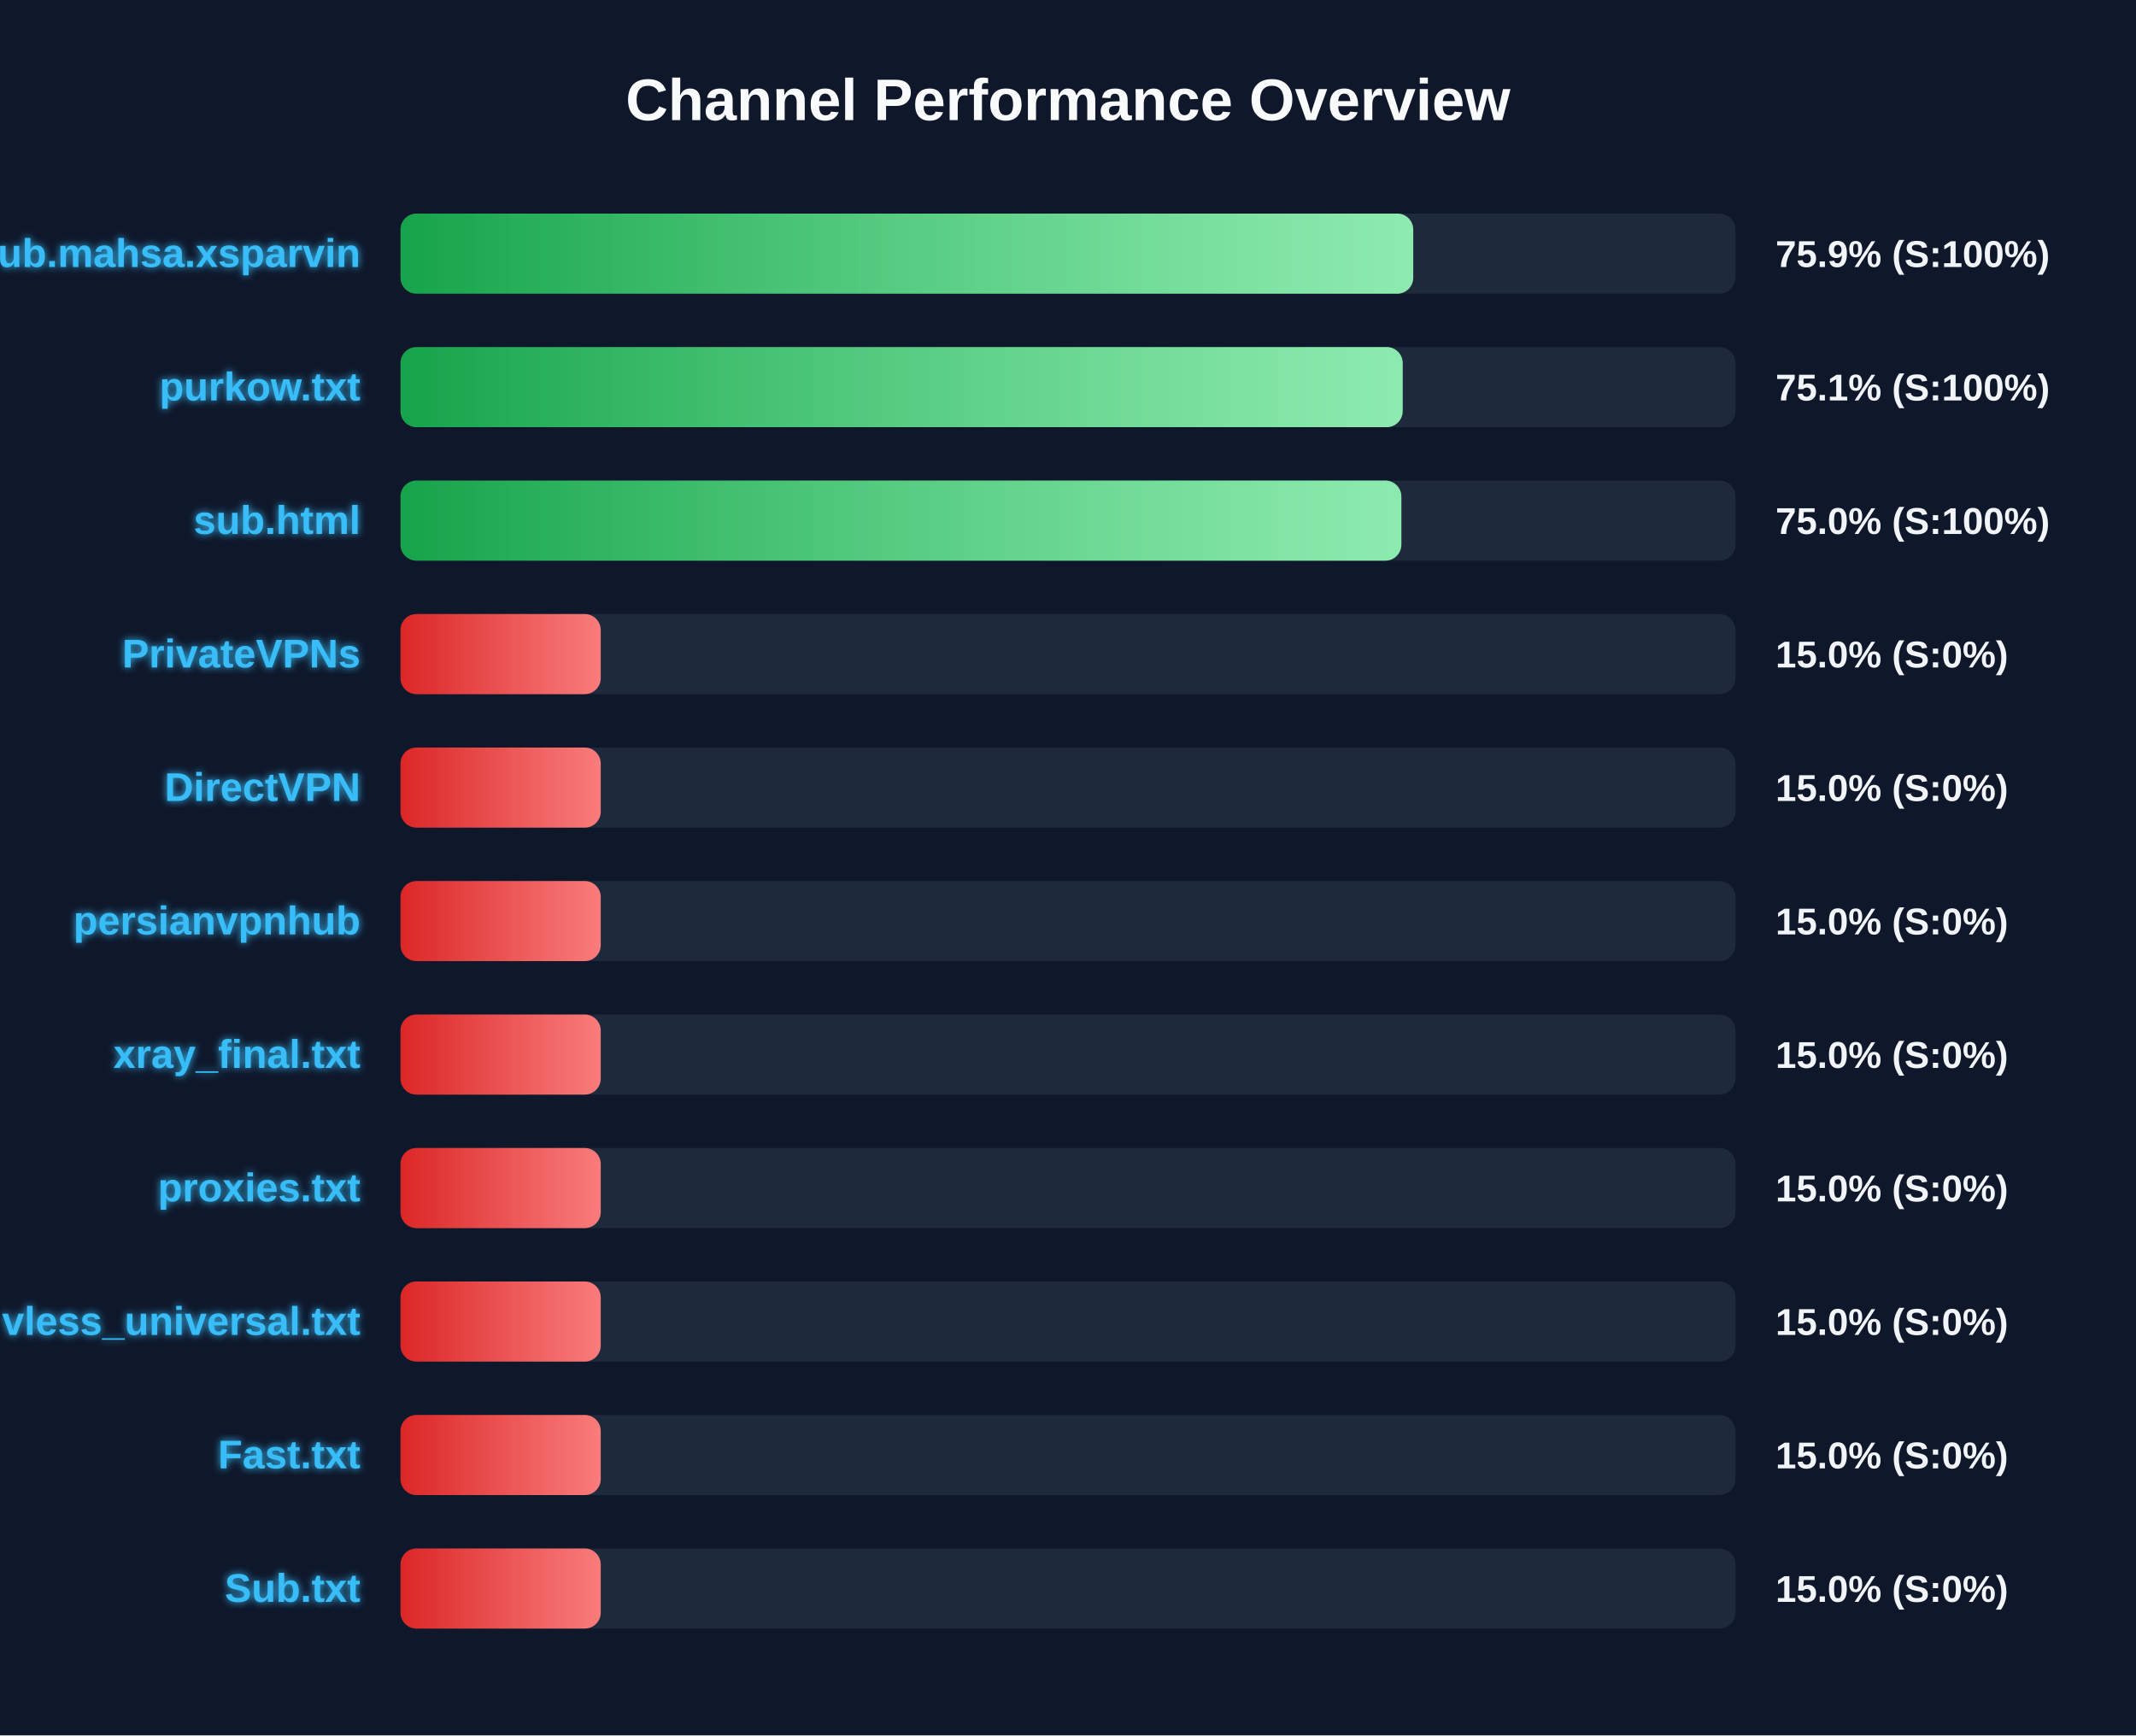
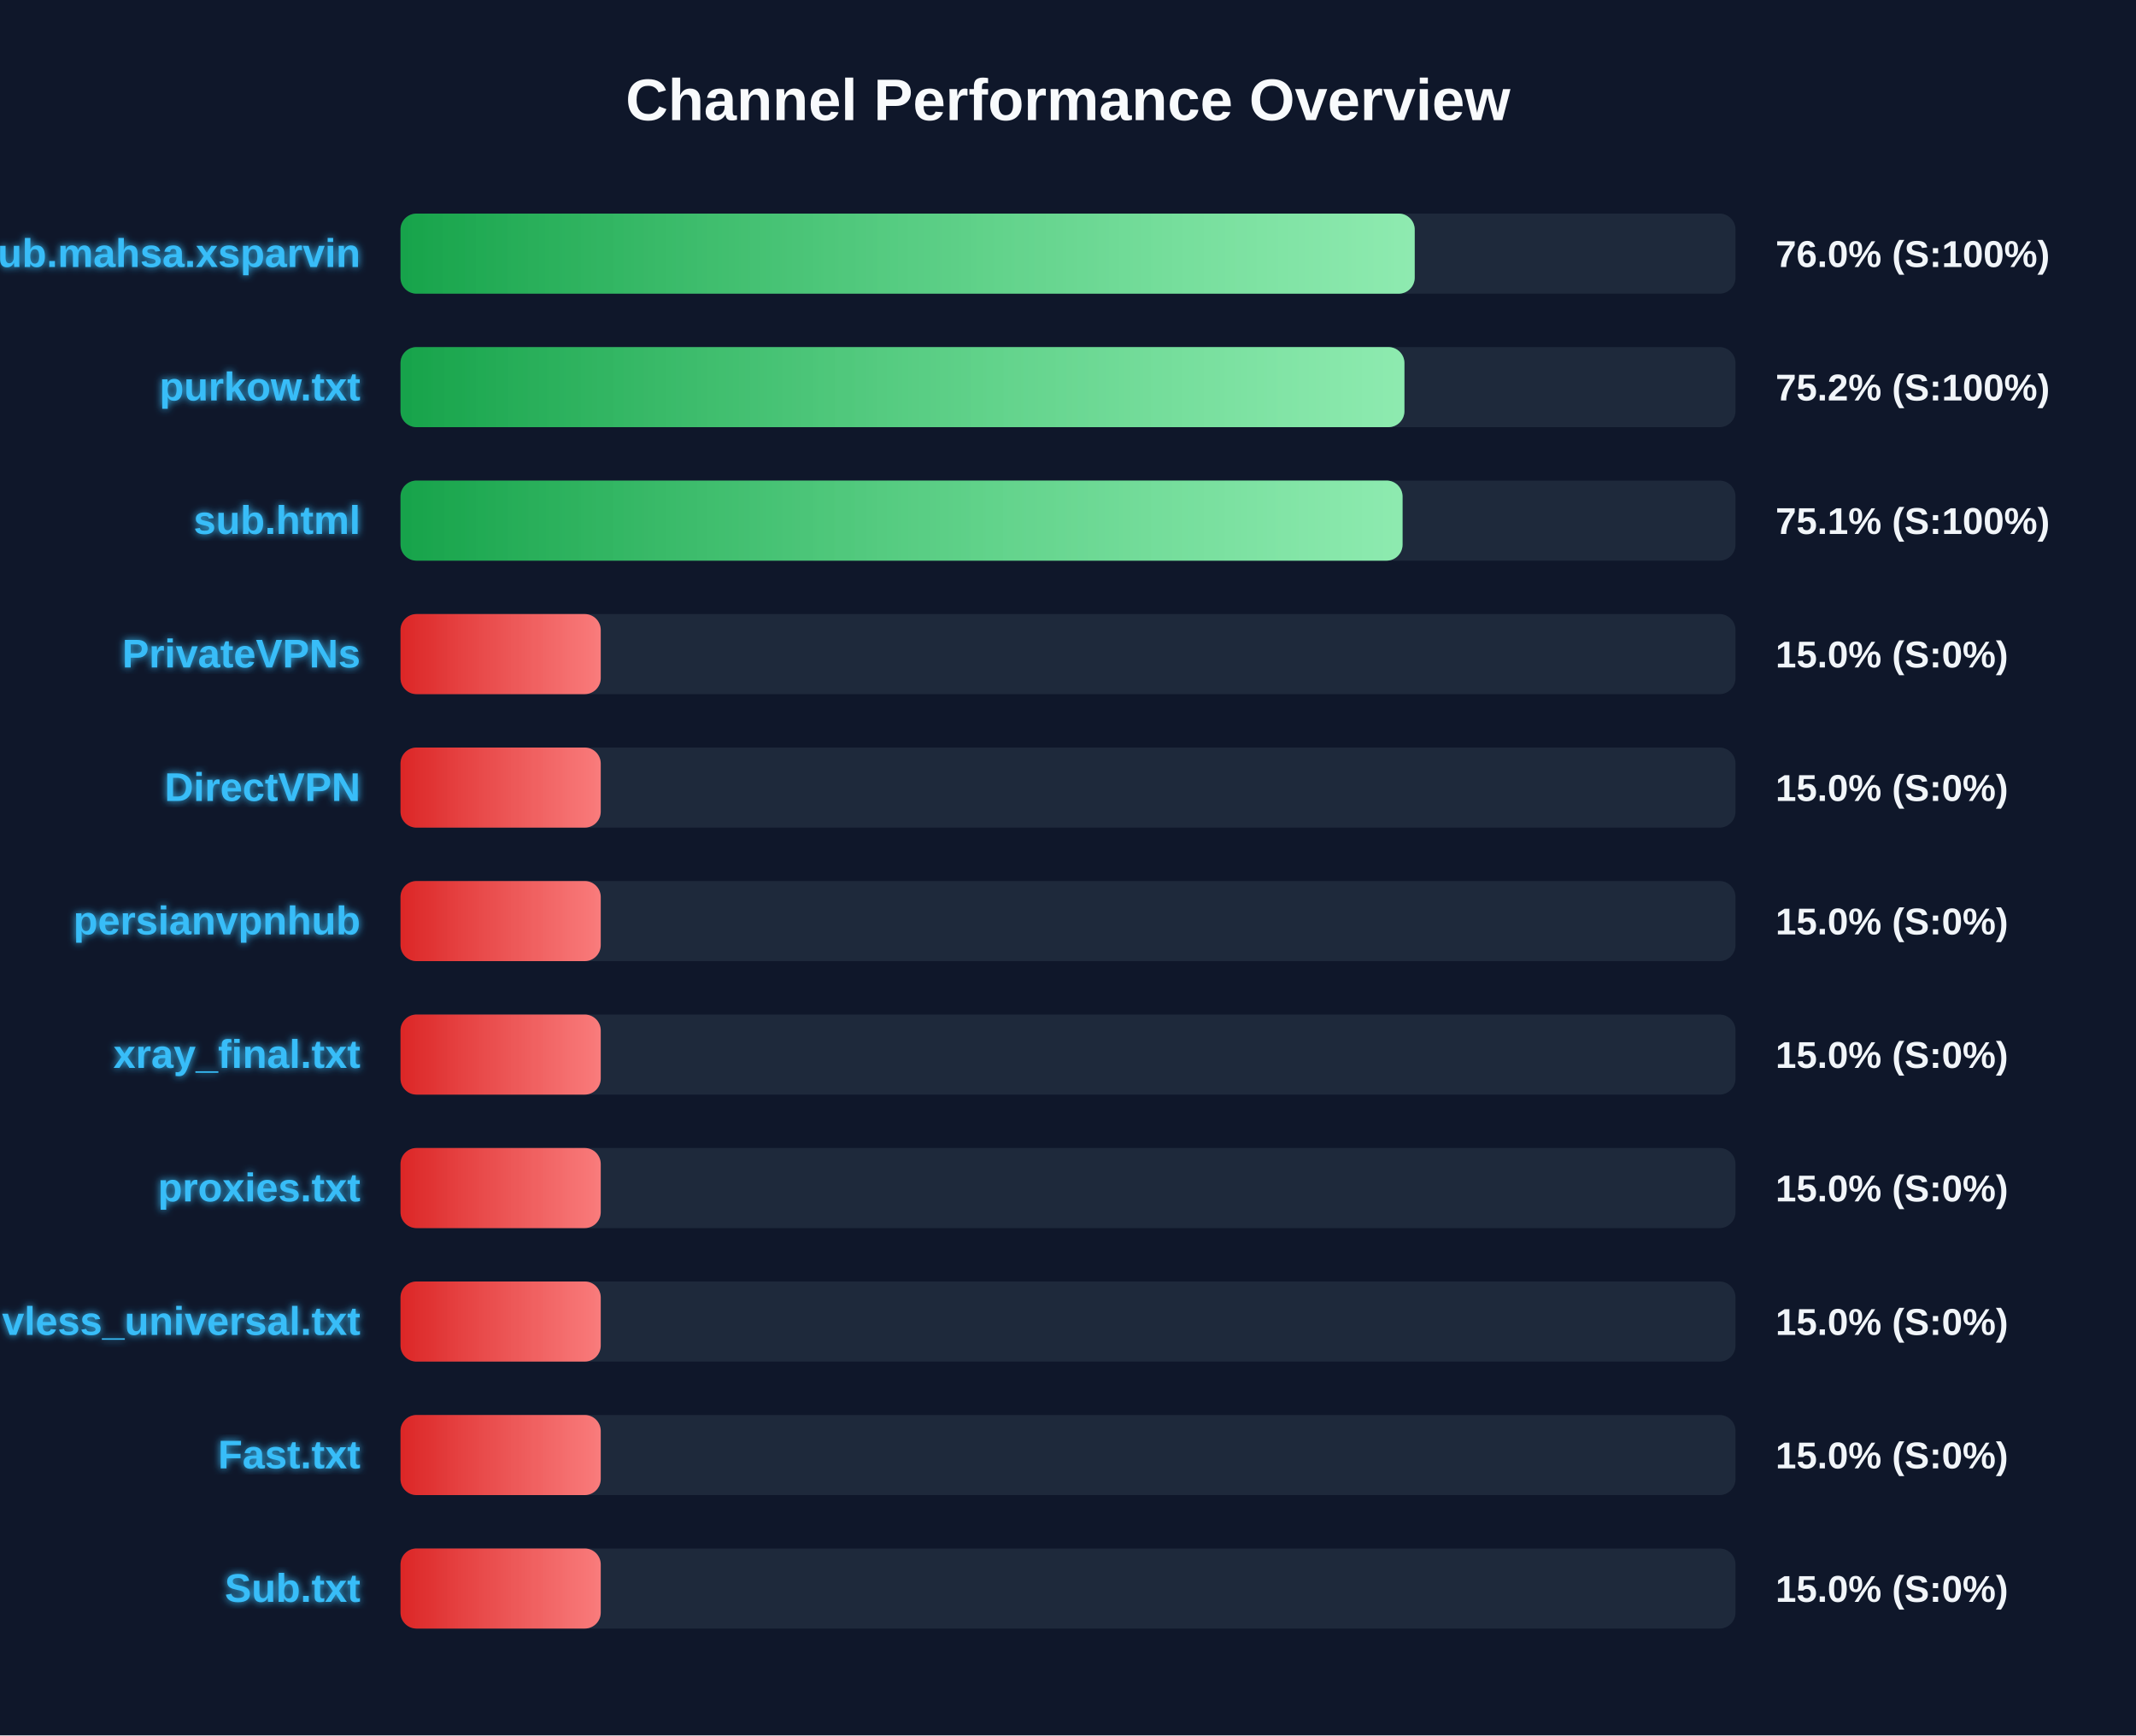
<svg xmlns="http://www.w3.org/2000/svg" width="800" height="650" version="1.1">
  <defs>
    <linearGradient id="grad-green" x1="0%" y1="0%" x2="100%" y2="0%">
      <stop offset="0%" stop-color="#16a34a" />
      <stop offset="100%" stop-color="#4ade80" />
    </linearGradient>
    <linearGradient id="grad-yellow" x1="0%" y1="0%" x2="100%" y2="0%">
      <stop offset="0%" stop-color="#ca8a04" />
      <stop offset="100%" stop-color="#fde047" />
    </linearGradient>
    <linearGradient id="grad-red" x1="0%" y1="0%" x2="100%" y2="0%">
      <stop offset="0%" stop-color="#dc2626" />
      <stop offset="100%" stop-color="#f87171" />
    </linearGradient>
    <linearGradient id="shimmer" x1="0%" y1="0%" x2="100%" y2="0%">
      <stop offset="0%" stop-color="rgba(255,255,255,0)" />
      <stop offset="50%" stop-color="rgba(255,255,255,0.4)" />
      <stop offset="100%" stop-color="rgba(255,255,255,0)" />
    </linearGradient>
    <filter id="glow" x="-20%" y="-20%" width="140%" height="140%">
      <feGaussianBlur stdDeviation="1.5" result="blur" />
      <feComposite in="SourceGraphic" in2="blur" operator="over" />
    </filter>
  </defs>
  <style>
        .bg-rect { fill: #0f172a; }
        .title { font: bold 22px 'Segoe UI', Arial, sans-serif; fill: #f8fafc; }
        .row { font: bold 15px 'Segoe UI', Arial, sans-serif; fill: #38bdf8; filter: url(#glow); }
        .score { font: bold 14px 'Segoe UI', Arial, sans-serif; fill: #f1f5f9; }
        @keyframes shimmer-anim {
            0% { transform: translateX(-100%); }
            100% { transform: translateX(200%); }
        }
        .shimmer-rect {
            animation: shimmer-anim 2.5s infinite linear;
        }
    </style>
  <rect width="100%" height="100%" class="bg-rect" />
  <text x="400" y="45" text-anchor="middle" class="title">Channel Performance Overview</text>
  <rect x="150" y="80" width="500" height="30" fill="#1e293b" rx="6" />
  <clipPath id="clip-0">
-     <rect x="150" y="80" width="379.3" height="30" rx="6" />
+     <rect x="150" y="80" width="379.85" height="30" rx="6" />
  </clipPath>
-   <rect x="150" y="80" width="379.3" height="30" fill="url(#grad-green)" rx="6" />
+   <rect x="150" y="80" width="379.85" height="30" fill="url(#grad-green)" rx="6" />
  <g clip-path="url(#clip-0)">
    <rect x="150" y="80" width="100%" height="30" fill="url(#shimmer)" class="shimmer-rect" />
  </g>
  <text x="135" y="100" text-anchor="end" class="row">Sub.mahsa.xsparvin</text>
-   <text x="665" y="100" text-anchor="start" class="score">75.9% (S:100%)</text>
+   <text x="665" y="100" text-anchor="start" class="score">76.0% (S:100%)</text>
  <rect x="150" y="130" width="500" height="30" fill="#1e293b" rx="6" />
  <clipPath id="clip-1">
-     <rect x="150" y="130" width="375.35" height="30" rx="6" />
+     <rect x="150" y="130" width="376.0" height="30" rx="6" />
  </clipPath>
-   <rect x="150" y="130" width="375.35" height="30" fill="url(#grad-green)" rx="6" />
+   <rect x="150" y="130" width="376.0" height="30" fill="url(#grad-green)" rx="6" />
  <g clip-path="url(#clip-1)">
    <rect x="150" y="130" width="100%" height="30" fill="url(#shimmer)" class="shimmer-rect" />
  </g>
  <text x="135" y="150" text-anchor="end" class="row">purkow.txt</text>
-   <text x="665" y="150" text-anchor="start" class="score">75.1% (S:100%)</text>
+   <text x="665" y="150" text-anchor="start" class="score">75.2% (S:100%)</text>
  <rect x="150" y="180" width="500" height="30" fill="#1e293b" rx="6" />
  <clipPath id="clip-2">
-     <rect x="150" y="180" width="374.85" height="30" rx="6" />
+     <rect x="150" y="180" width="375.3" height="30" rx="6" />
  </clipPath>
-   <rect x="150" y="180" width="374.85" height="30" fill="url(#grad-green)" rx="6" />
+   <rect x="150" y="180" width="375.3" height="30" fill="url(#grad-green)" rx="6" />
  <g clip-path="url(#clip-2)">
    <rect x="150" y="180" width="100%" height="30" fill="url(#shimmer)" class="shimmer-rect" />
  </g>
  <text x="135" y="200" text-anchor="end" class="row">sub.html</text>
-   <text x="665" y="200" text-anchor="start" class="score">75.0% (S:100%)</text>
+   <text x="665" y="200" text-anchor="start" class="score">75.1% (S:100%)</text>
  <rect x="150" y="230" width="500" height="30" fill="#1e293b" rx="6" />
  <clipPath id="clip-3">
    <rect x="150" y="230" width="75.0" height="30" rx="6" />
  </clipPath>
  <rect x="150" y="230" width="75.0" height="30" fill="url(#grad-red)" rx="6" />
  <g clip-path="url(#clip-3)">
    <rect x="150" y="230" width="100%" height="30" fill="url(#shimmer)" class="shimmer-rect" />
  </g>
  <text x="135" y="250" text-anchor="end" class="row">PrivateVPNs</text>
  <text x="665" y="250" text-anchor="start" class="score">15.0% (S:0%)</text>
  <rect x="150" y="280" width="500" height="30" fill="#1e293b" rx="6" />
  <clipPath id="clip-4">
    <rect x="150" y="280" width="75.0" height="30" rx="6" />
  </clipPath>
  <rect x="150" y="280" width="75.0" height="30" fill="url(#grad-red)" rx="6" />
  <g clip-path="url(#clip-4)">
    <rect x="150" y="280" width="100%" height="30" fill="url(#shimmer)" class="shimmer-rect" />
  </g>
  <text x="135" y="300" text-anchor="end" class="row">DirectVPN</text>
  <text x="665" y="300" text-anchor="start" class="score">15.0% (S:0%)</text>
  <rect x="150" y="330" width="500" height="30" fill="#1e293b" rx="6" />
  <clipPath id="clip-5">
    <rect x="150" y="330" width="75.0" height="30" rx="6" />
  </clipPath>
  <rect x="150" y="330" width="75.0" height="30" fill="url(#grad-red)" rx="6" />
  <g clip-path="url(#clip-5)">
    <rect x="150" y="330" width="100%" height="30" fill="url(#shimmer)" class="shimmer-rect" />
  </g>
  <text x="135" y="350" text-anchor="end" class="row">persianvpnhub</text>
  <text x="665" y="350" text-anchor="start" class="score">15.0% (S:0%)</text>
  <rect x="150" y="380" width="500" height="30" fill="#1e293b" rx="6" />
  <clipPath id="clip-6">
    <rect x="150" y="380" width="75.0" height="30" rx="6" />
  </clipPath>
  <rect x="150" y="380" width="75.0" height="30" fill="url(#grad-red)" rx="6" />
  <g clip-path="url(#clip-6)">
    <rect x="150" y="380" width="100%" height="30" fill="url(#shimmer)" class="shimmer-rect" />
  </g>
  <text x="135" y="400" text-anchor="end" class="row">xray_final.txt</text>
  <text x="665" y="400" text-anchor="start" class="score">15.0% (S:0%)</text>
  <rect x="150" y="430" width="500" height="30" fill="#1e293b" rx="6" />
  <clipPath id="clip-7">
    <rect x="150" y="430" width="75.0" height="30" rx="6" />
  </clipPath>
  <rect x="150" y="430" width="75.0" height="30" fill="url(#grad-red)" rx="6" />
  <g clip-path="url(#clip-7)">
    <rect x="150" y="430" width="100%" height="30" fill="url(#shimmer)" class="shimmer-rect" />
  </g>
  <text x="135" y="450" text-anchor="end" class="row">proxies.txt</text>
  <text x="665" y="450" text-anchor="start" class="score">15.0% (S:0%)</text>
  <rect x="150" y="480" width="500" height="30" fill="#1e293b" rx="6" />
  <clipPath id="clip-8">
    <rect x="150" y="480" width="75.0" height="30" rx="6" />
  </clipPath>
  <rect x="150" y="480" width="75.0" height="30" fill="url(#grad-red)" rx="6" />
  <g clip-path="url(#clip-8)">
    <rect x="150" y="480" width="100%" height="30" fill="url(#shimmer)" class="shimmer-rect" />
  </g>
  <text x="135" y="500" text-anchor="end" class="row">vless_universal.txt</text>
  <text x="665" y="500" text-anchor="start" class="score">15.0% (S:0%)</text>
  <rect x="150" y="530" width="500" height="30" fill="#1e293b" rx="6" />
  <clipPath id="clip-9">
    <rect x="150" y="530" width="75.0" height="30" rx="6" />
  </clipPath>
  <rect x="150" y="530" width="75.0" height="30" fill="url(#grad-red)" rx="6" />
  <g clip-path="url(#clip-9)">
    <rect x="150" y="530" width="100%" height="30" fill="url(#shimmer)" class="shimmer-rect" />
  </g>
  <text x="135" y="550" text-anchor="end" class="row">Fast.txt</text>
  <text x="665" y="550" text-anchor="start" class="score">15.0% (S:0%)</text>
  <rect x="150" y="580" width="500" height="30" fill="#1e293b" rx="6" />
  <clipPath id="clip-10">
    <rect x="150" y="580" width="75.0" height="30" rx="6" />
  </clipPath>
  <rect x="150" y="580" width="75.0" height="30" fill="url(#grad-red)" rx="6" />
  <g clip-path="url(#clip-10)">
    <rect x="150" y="580" width="100%" height="30" fill="url(#shimmer)" class="shimmer-rect" />
  </g>
  <text x="135" y="600" text-anchor="end" class="row">Sub.txt</text>
  <text x="665" y="600" text-anchor="start" class="score">15.0% (S:0%)</text>
</svg>
